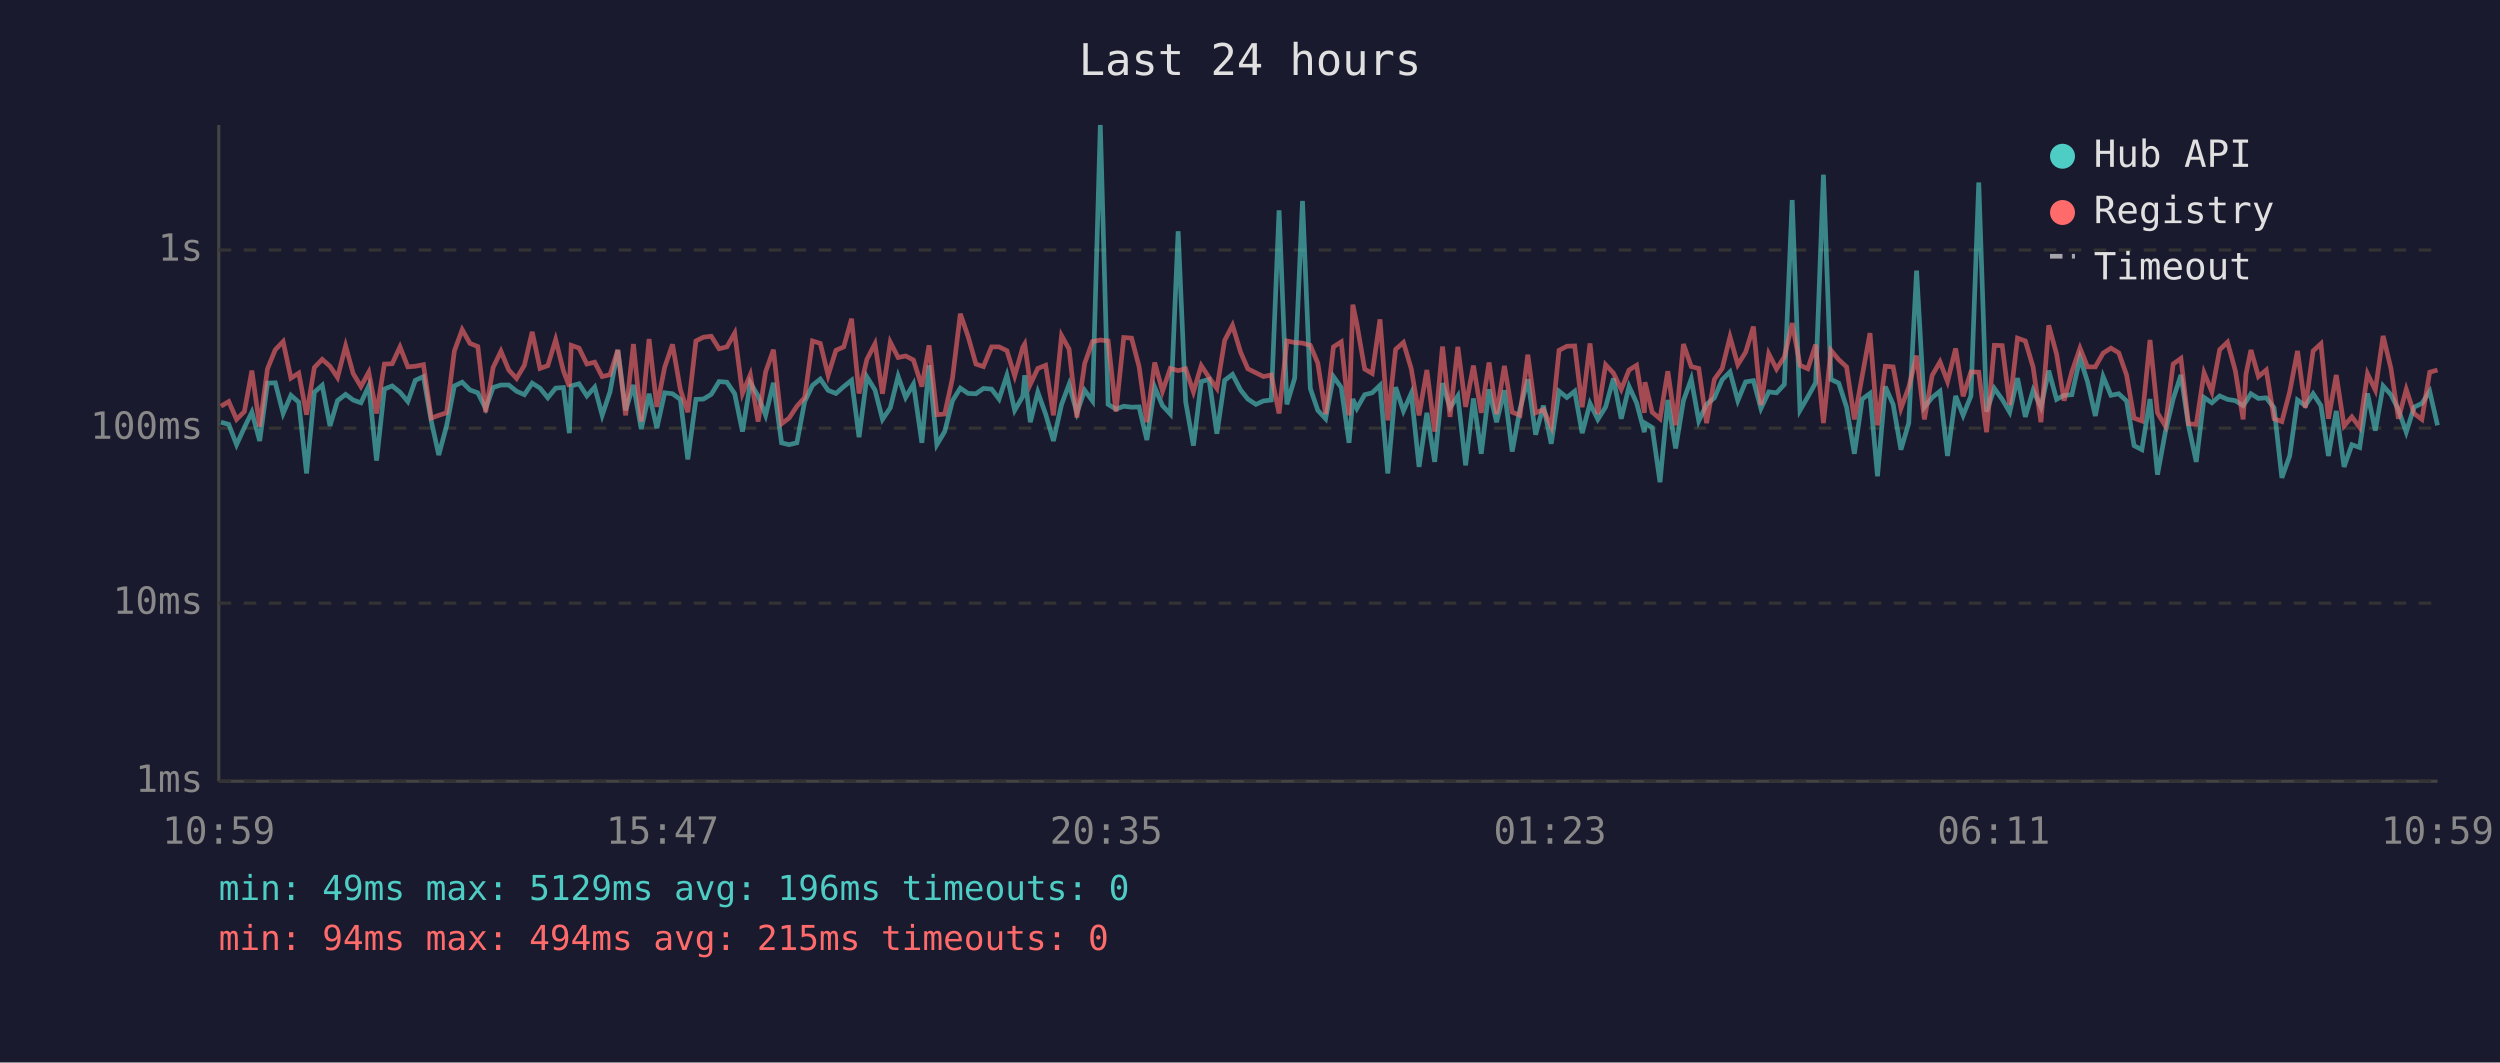
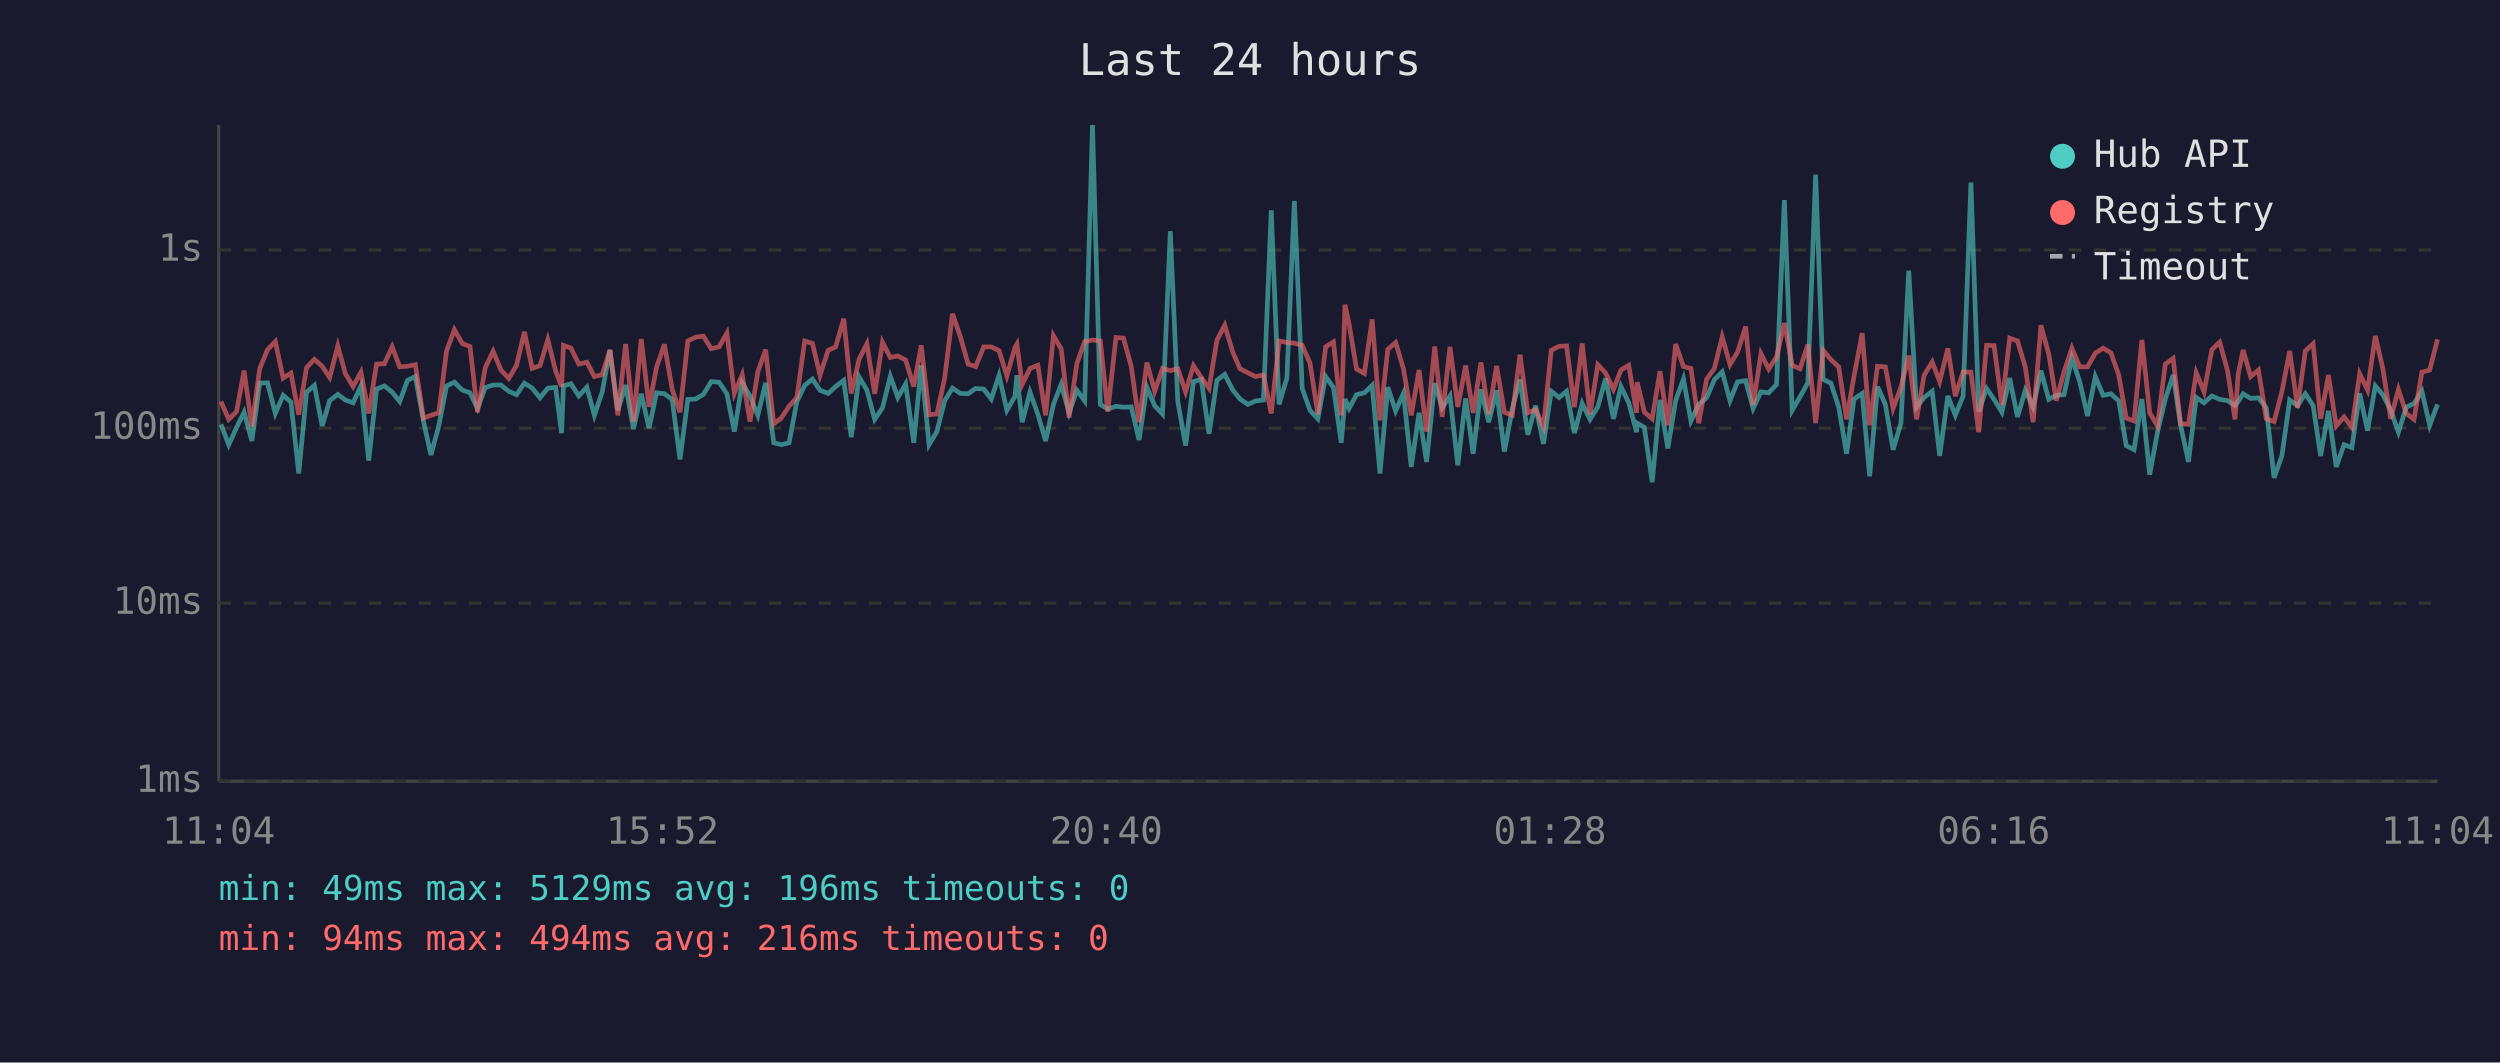
<svg xmlns="http://www.w3.org/2000/svg" viewBox="0 0 800 340" font-family="monospace" font-size="12">
  <rect width="800" height="340" fill="#1a1a2e" />
  <text x="400" y="24" fill="#e0e0e0" font-size="14" text-anchor="middle">Last 24 hours</text>
  <line x1="70" y1="40" x2="70" y2="250" stroke="#444" stroke-width="1" />
  <line x1="70" y1="250" x2="780" y2="250" stroke="#444" stroke-width="1" />
  <line x1="70" y1="250" x2="780" y2="250" stroke="#333" stroke-width="1" stroke-dasharray="4" />
  <text x="65" y="250" fill="#888" text-anchor="end" dominant-baseline="middle">1ms</text>
  <line x1="70" y1="193" x2="780" y2="193" stroke="#333" stroke-width="1" stroke-dasharray="4" />
  <text x="65" y="193" fill="#888" text-anchor="end" dominant-baseline="middle">10ms</text>
  <line x1="70" y1="137" x2="780" y2="137" stroke="#333" stroke-width="1" stroke-dasharray="4" />
  <text x="65" y="137" fill="#888" text-anchor="end" dominant-baseline="middle">100ms</text>
  <line x1="70" y1="80" x2="780" y2="80" stroke="#333" stroke-width="1" stroke-dasharray="4" />
  <text x="65" y="80" fill="#888" text-anchor="end" dominant-baseline="middle">1s</text>
-   <text x="70" y="270" fill="#888" text-anchor="middle">10:59</text>
-   <text x="212" y="270" fill="#888" text-anchor="middle">15:47</text>
-   <text x="354" y="270" fill="#888" text-anchor="middle">20:35</text>
-   <text x="496" y="270" fill="#888" text-anchor="middle">01:23</text>
-   <text x="638" y="270" fill="#888" text-anchor="middle">06:11</text>
-   <text x="780" y="270" fill="#888" text-anchor="middle">10:59</text>
-   <polyline points="70.7,135.1 73.2,135.8 75.7,142.3 78.2,136.8 80.6,131.9 83.1,141.1 85.6,122.6 88.1,122.5 90.6,132.3 93.1,126.5 95.6,128.7 98.1,151.5 100.6,125.5 103.1,123.3 105.6,136.3 108.0,128.2 110.6,126.2 113.0,128.0 115.5,128.9 118.0,123.5 120.5,147.4 123.0,124.5 125.5,123.5 128.0,125.5 130.5,128.5 132.9,121.7 135.5,120.5 138.0,134.7 140.4,145.6 142.9,136.3 145.4,123.5 147.9,122.3 150.4,124.8 152.9,125.7 155.4,130.7 157.8,124.0 160.3,123.2 162.8,123.2 165.3,125.2 167.8,126.3 170.3,122.6 172.8,124.2 175.3,127.3 177.8,124.2 180.3,124.0 182.2,138.6 182.8,123.5 185.3,122.8 187.8,126.7 190.3,123.9 192.7,132.9 195.2,125.4 197.7,112.0 200.2,131.3 202.7,123.2 205.2,137.3 207.7,126.0 210.2,137.0 212.7,125.7 215.2,126.0 217.7,127.8 220.1,147.0 222.7,127.8 225.1,127.7 227.6,126.2 230.1,122.1 232.6,122.3 235.1,126.0 237.6,138.1 240.1,122.5 242.6,126.7 245.0,132.9 247.5,122.5 250.1,141.7 252.5,142.3 255.0,141.7 257.5,128.5 260.0,123.3 262.5,121.3 265.0,124.9 267.5,125.9 270.0,123.7 272.5,121.7 274.9,139.9 277.4,120.6 280.0,124.8 282.4,134.2 284.9,130.5 287.4,120.4 289.8,127.2 292.3,122.9 295.0,141.7 297.3,116.9 299.8,142.3 302.3,138.1 304.8,128.2 307.3,124.2 309.8,125.9 312.3,126.0 314.7,124.3 317.3,124.5 319.7,127.7 322.2,120.1 324.7,131.3 327.3,126.8 327.9,120.1 329.7,135.1 332.1,125.5 334.6,132.5 337.1,141.1 339.7,129.4 342.1,123.0 344.6,132.1 347.1,124.9 349.6,128.3 352.1,40.0 354.6,129.4 357.1,130.9 359.6,130.0 362.1,130.3 364.5,130.2 367.0,140.8 369.5,123.9 372.0,129.8 374.5,132.5 377.0,74.0 379.4,128.5 381.9,142.6 384.4,122.1 386.9,121.4 389.4,138.8 391.9,121.7 394.4,119.8 397.0,124.8 399.3,127.7 401.9,129.4 404.3,128.3 406.8,128.0 409.3,67.3 411.8,129.4 414.3,121.0 416.8,64.3 419.3,124.3 421.7,131.3 424.2,134.0 426.7,120.5 429.2,124.0 431.7,141.7 432.9,127.7 434.2,130.7 436.7,126.3 439.1,125.7 441.6,123.3 444.1,151.5 446.6,123.9 449.1,131.5 451.6,125.9 454.1,149.4 456.6,132.1 459.1,147.8 461.6,122.6 464.0,130.5 466.5,126.7 469.0,148.9 471.5,127.5 474.0,145.2 476.5,124.6 478.9,135.1 481.4,124.9 483.9,144.5 486.4,130.9 488.9,121.4 491.4,139.1 493.9,129.8 496.4,142.0 498.9,125.2 501.4,127.2 503.9,125.2 506.3,138.6 508.8,129.1 511.3,134.2 513.8,130.2 516.3,121.1 518.8,134.0 521.3,123.7 523.7,128.9 526.2,138.3 526.4,135.4 528.7,136.8 531.2,154.3 533.7,128.0 536.2,143.5 538.7,128.2 541.2,121.3 543.6,134.7 546.1,129.4 548.6,127.3 551.1,121.5 553.6,119.0 556.1,128.2 558.6,122.2 561.1,121.8 563.5,130.7 566.0,125.4 568.5,125.7 571.0,123.0 573.5,64.0 576.0,131.3 578.5,127.0 581.0,122.5 583.5,55.9 585.9,121.4 588.4,122.6 590.9,130.3 593.4,145.2 595.9,127.7 598.4,125.9 600.8,152.4 603.3,123.7 605.8,129.4 608.3,143.9 610.8,135.4 613.3,86.6 615.8,130.3 618.3,127.2 620.8,125.2 623.2,145.9 625.8,126.7 628.2,132.9 630.7,126.7 633.2,58.4 635.7,131.7 638.2,124.3 640.7,127.8 643.1,131.9 645.6,121.0 648.1,133.4 650.6,124.9 653.1,130.3 655.6,118.6 658.1,127.8 660.5,126.5 663.0,126.3 665.6,114.6 668.0,122.1 670.5,133.1 673.0,120.5 675.5,126.5 678.0,126.0 680.5,128.3 682.9,142.6 685.4,143.9 688.0,127.7 690.4,151.9 692.9,138.3 695.4,127.7 697.9,120.0 700.3,136.1 702.8,147.8 705.3,127.2 707.8,128.9 710.3,126.7 712.8,127.8 715.3,128.2 717.8,129.8 718.7,128.5 720.3,126.0 722.7,127.5 725.2,127.3 727.7,130.5 730.2,152.9 732.7,145.9 735.2,128.0 737.7,129.8 740.2,126.0 742.7,129.8 745.1,145.9 747.6,131.5 750.1,149.4 752.6,142.3 755.1,143.2 757.6,125.9 760.1,137.8 762.6,123.5 765.1,126.3 767.5,131.1 770.0,138.3 772.5,130.3 775.0,129.1 777.5,125.2 780.0,136.1" fill="none" stroke="#4ecdc4" stroke-width="1.5" opacity="0.6" />
-   <polyline points="70.7,130.0 73.2,128.5 75.7,134.2 78.2,131.7 80.6,118.6 83.1,136.5 85.6,118.0 88.1,111.9 90.6,109.3 93.1,121.0 95.6,119.4 98.1,132.7 100.6,117.6 103.1,115.0 105.6,117.2 108.0,120.8 110.6,110.7 113.0,119.5 115.5,123.7 118.0,119.1 120.5,132.3 123.0,116.5 125.5,116.4 128.0,111.0 130.5,117.4 132.9,117.2 135.5,116.7 138.0,133.8 140.4,132.9 142.9,132.1 145.4,112.3 147.9,105.5 150.4,109.9 152.9,110.9 155.4,131.9 157.8,117.6 160.3,112.4 162.8,118.4 165.3,121.1 167.8,116.9 170.3,106.2 172.8,117.9 175.3,117.0 177.8,108.7 180.3,118.7 182.2,123.7 182.8,110.5 185.3,111.4 187.8,116.5 190.3,115.9 192.7,120.5 195.2,119.9 197.7,112.0 200.2,132.9 202.7,110.1 205.2,134.9 207.7,108.5 210.2,130.2 212.7,117.5 215.2,110.2 217.7,124.6 220.1,131.9 222.7,109.1 225.1,107.9 227.6,107.6 230.1,111.6 232.6,111.0 235.1,106.6 237.6,125.9 240.1,119.9 242.6,134.9 245.0,119.0 247.5,111.9 250.1,135.6 252.5,133.8 255.0,130.0 257.5,127.2 260.0,109.1 262.5,109.9 265.0,120.1 267.5,112.1 270.0,111.0 272.5,102.0 274.9,125.9 277.4,115.0 280.0,110.0 282.4,126.0 284.9,109.5 287.4,114.4 289.8,113.9 292.3,115.2 295.0,123.7 297.3,110.5 299.8,132.7 302.3,132.5 304.8,121.0 307.3,100.4 309.8,107.7 312.3,116.5 314.7,117.3 317.3,111.0 319.7,111.0 322.2,112.2 324.7,120.3 327.3,111.1 327.9,110.1 329.7,123.0 332.1,117.9 334.6,116.9 337.1,132.9 339.7,107.4 342.1,111.7 344.6,133.6 347.1,116.3 349.6,109.3 352.1,108.8 354.6,109.1 357.1,131.7 359.6,108.0 362.1,108.2 364.5,117.3 367.0,135.1 369.5,116.0 372.0,125.2 374.5,117.9 377.0,118.6 379.4,118.0 381.9,125.4 384.4,117.0 386.9,120.8 389.4,124.3 391.9,108.9 394.4,104.1 397.0,112.7 399.3,118.0 401.9,119.3 404.3,120.5 406.8,120.0 409.3,132.3 411.8,109.1 414.3,109.6 416.8,109.8 419.3,110.5 421.7,116.2 424.2,132.5 426.7,111.0 429.2,109.4 431.7,132.9 432.9,97.5 434.2,103.7 436.7,118.1 439.1,119.5 441.6,102.2 444.1,134.5 446.6,111.8 449.1,109.6 451.6,118.0 454.1,132.9 456.6,118.4 459.1,138.1 461.6,110.9 464.0,133.4 466.5,111.0 469.0,130.2 471.5,117.0 474.0,132.1 476.5,116.0 478.9,132.5 481.4,117.1 483.9,131.9 486.4,132.9 488.9,113.5 491.4,132.1 493.9,131.1 496.4,136.5 498.9,112.1 501.4,110.8 503.9,110.7 506.3,130.3 508.8,109.9 511.3,132.5 513.8,116.7 516.3,119.4 518.8,124.6 521.3,118.4 523.7,116.9 526.2,132.1 526.4,122.3 528.7,131.9 531.2,134.0 533.7,118.8 536.2,136.1 538.7,110.1 541.2,117.3 543.6,117.9 546.1,135.4 548.6,121.4 551.1,117.9 553.6,107.8 556.1,116.7 558.6,112.7 561.1,104.5 563.5,129.6 566.0,113.2 568.5,118.1 571.0,114.2 573.5,103.4 576.0,116.9 578.5,118.0 581.0,110.3 583.5,135.4 585.9,112.1 588.4,115.1 590.9,117.4 593.4,134.2 595.9,120.3 598.4,106.6 600.8,136.1 603.3,117.2 605.8,117.4 608.3,130.7 610.8,123.9 613.3,113.8 615.8,134.2 618.3,120.1 620.8,115.8 623.2,122.1 625.8,111.5 628.2,126.8 630.7,119.0 633.2,119.1 635.7,138.3 638.2,110.5 640.7,110.6 643.1,129.6 645.6,108.2 648.1,109.1 650.6,117.5 653.1,135.1 655.6,104.1 658.1,113.3 660.5,128.2 663.0,119.0 665.6,111.4 668.0,117.4 670.5,117.4 673.0,113.0 675.5,111.4 678.0,112.9 680.5,120.0 682.9,133.8 685.4,134.7 688.0,108.8 690.4,132.1 692.9,136.3 695.4,116.5 697.9,114.7 700.3,135.6 702.8,135.8 705.3,119.3 707.8,125.4 710.3,111.9 712.8,109.5 715.3,118.6 717.8,134.2 718.7,119.8 720.3,112.0 722.7,120.5 725.2,118.4 727.7,134.0 730.2,134.9 732.7,125.4 735.2,112.3 737.7,130.5 740.2,112.3 742.7,110.0 745.1,134.0 747.6,120.0 750.1,136.3 752.6,133.4 755.1,136.8 757.6,119.6 760.1,124.8 762.6,107.5 765.1,117.9 767.5,134.0 770.0,124.6 772.5,132.3 775.0,134.2 777.5,119.1 780.0,118.4" fill="none" stroke="#ff6b6b" stroke-width="1.5" opacity="0.6" />
+   <text x="70" y="270" fill="#888" text-anchor="middle">11:04</text>
+   <text x="212" y="270" fill="#888" text-anchor="middle">15:52</text>
+   <text x="354" y="270" fill="#888" text-anchor="middle">20:40</text>
+   <text x="496" y="270" fill="#888" text-anchor="middle">01:28</text>
+   <text x="638" y="270" fill="#888" text-anchor="middle">06:16</text>
+   <text x="780" y="270" fill="#888" text-anchor="middle">11:04</text>
+   <polyline points="70.7,135.8 73.2,142.3 75.7,136.8 78.1,131.9 80.6,141.1 83.1,122.6 85.6,122.5 88.1,132.3 90.6,126.5 93.1,128.7 95.6,151.5 98.1,125.5 100.6,123.3 103.1,136.3 105.5,128.2 108.1,126.2 110.5,128.0 113.0,128.9 115.5,123.5 118.0,147.4 120.5,124.5 123.0,123.5 125.5,125.5 127.9,128.5 130.4,121.7 132.9,120.5 135.5,134.7 137.9,145.6 140.4,136.3 142.9,123.5 145.4,122.3 147.9,124.8 150.4,125.7 152.8,130.7 155.3,124.0 157.8,123.2 160.3,123.2 162.8,125.2 165.3,126.3 167.8,122.6 170.3,124.2 172.8,127.3 175.3,124.2 177.8,124.0 179.7,138.6 180.3,123.5 182.7,122.8 185.2,126.7 187.8,123.9 190.2,132.9 192.7,125.4 195.2,112.0 197.7,131.3 200.2,123.2 202.7,137.3 205.2,126.0 207.7,137.0 210.1,125.7 212.6,126.0 215.1,127.8 217.6,147.0 220.1,127.8 222.6,127.7 225.1,126.2 227.6,122.1 230.1,122.3 232.6,126.0 235.0,138.1 237.5,122.5 240.0,126.7 242.5,132.9 245.0,122.5 247.6,141.7 250.0,142.3 252.5,141.7 255.0,128.5 257.5,123.3 260.0,121.3 262.4,124.9 265.0,125.9 267.4,123.7 270.0,121.7 272.4,139.9 274.9,120.6 277.4,124.8 279.9,134.2 282.4,130.5 284.9,120.4 287.3,127.2 289.8,122.9 292.4,141.7 294.8,116.9 297.3,142.3 299.8,138.1 302.3,128.2 304.8,124.2 307.3,125.9 309.8,126.0 312.2,124.3 314.8,124.5 317.2,127.7 319.7,120.1 322.2,131.3 324.8,126.8 325.4,120.1 327.1,135.1 329.6,125.5 332.1,132.5 334.6,141.1 337.1,129.4 339.6,123.0 342.1,132.1 344.6,124.9 347.1,128.3 349.6,40.0 352.1,129.4 354.5,130.9 357.1,130.0 359.5,130.3 362.0,130.2 364.5,140.8 367.0,123.9 369.5,129.8 372.0,132.5 374.5,74.0 376.9,128.5 379.4,142.6 381.9,122.1 384.4,121.4 386.9,138.8 389.4,121.7 391.9,119.8 394.5,124.8 396.8,127.7 399.3,129.4 401.8,128.3 404.3,128.0 406.8,67.3 409.3,129.4 411.8,121.0 414.2,64.3 416.7,124.3 419.2,131.3 421.7,134.0 424.2,120.5 426.7,124.0 429.2,141.7 430.4,127.7 431.7,130.7 434.1,126.3 436.6,125.7 439.1,123.3 441.6,151.5 444.1,123.9 446.6,131.5 449.1,125.9 451.6,149.4 454.1,132.1 456.5,147.8 459.1,122.6 461.5,130.5 464.0,126.7 466.5,148.9 469.0,127.5 471.4,145.2 473.9,124.6 476.4,135.1 478.9,124.9 481.4,144.5 483.9,130.9 486.4,121.4 488.9,139.1 491.4,129.8 493.9,142.0 496.4,125.2 498.9,127.2 501.3,125.2 503.8,138.6 506.3,129.1 508.8,134.2 511.3,130.2 513.8,121.1 516.3,134.0 518.7,123.7 521.2,128.9 523.7,138.3 523.9,135.4 526.2,136.8 528.7,154.3 531.2,128.0 533.7,143.5 536.2,128.2 538.7,121.3 541.1,134.7 543.6,129.4 546.1,127.3 548.6,121.5 551.1,119.0 553.6,128.2 556.0,122.2 558.6,121.8 561.0,130.7 563.5,125.4 566.0,125.7 568.5,123.0 571.0,64.0 573.5,131.3 576.0,127.0 578.5,122.5 581.0,55.9 583.4,121.4 585.9,122.6 588.4,130.3 590.9,145.2 593.3,127.7 595.9,125.9 598.3,152.4 600.8,123.7 603.3,129.4 605.8,143.9 608.3,135.4 610.8,86.6 613.3,130.3 615.7,127.2 618.3,125.2 620.7,145.9 623.3,126.7 625.7,132.9 628.2,126.7 630.7,58.4 633.2,131.7 635.7,124.3 638.1,127.8 640.6,131.9 643.1,121.0 645.6,133.4 648.1,124.9 650.6,130.3 653.1,118.6 655.6,127.8 658.0,126.5 660.5,126.3 663.0,114.6 665.5,122.1 668.0,133.1 670.5,120.5 673.0,126.5 675.5,126.0 678.0,128.3 680.4,142.6 682.9,143.9 685.4,127.7 687.9,151.9 690.4,138.3 692.9,127.7 695.4,120.0 697.8,136.1 700.3,147.8 702.8,127.2 705.3,128.9 707.8,126.7 710.3,127.8 712.8,128.2 715.2,129.8 716.2,128.5 717.8,126.0 720.2,127.5 722.7,127.3 725.2,130.5 727.7,152.9 730.2,145.9 732.7,128.0 735.2,129.8 737.7,126.0 740.2,129.8 742.6,145.9 745.1,131.5 747.6,149.4 750.1,142.3 752.6,143.2 755.1,125.9 757.6,137.8 760.1,123.5 762.5,126.3 765.0,131.1 767.5,138.3 770.0,130.3 772.5,129.1 775.0,125.2 777.5,136.1 780.0,129.4" fill="none" stroke="#4ecdc4" stroke-width="1.5" opacity="0.6" />
+   <polyline points="70.7,128.5 73.2,134.2 75.7,131.7 78.1,118.6 80.6,136.5 83.1,118.0 85.6,111.9 88.1,109.3 90.6,121.0 93.1,119.4 95.6,132.7 98.1,117.6 100.6,115.0 103.1,117.2 105.5,120.8 108.1,110.7 110.5,119.5 113.0,123.7 115.5,119.1 118.0,132.3 120.5,116.5 123.0,116.4 125.5,111.0 127.9,117.4 130.4,117.2 132.9,116.7 135.5,133.8 137.9,132.9 140.4,132.1 142.9,112.3 145.4,105.5 147.9,109.9 150.4,110.9 152.8,131.9 155.3,117.6 157.8,112.4 160.3,118.4 162.8,121.1 165.3,116.9 167.8,106.2 170.3,117.9 172.8,117.0 175.3,108.7 177.8,118.7 179.7,123.7 180.3,110.5 182.7,111.4 185.2,116.5 187.8,115.9 190.2,120.5 192.7,119.9 195.2,112.0 197.7,132.9 200.2,110.1 202.7,134.9 205.2,108.5 207.7,130.2 210.1,117.5 212.6,110.2 215.1,124.6 217.6,131.9 220.1,109.1 222.6,107.9 225.1,107.6 227.6,111.6 230.1,111.0 232.6,106.6 235.0,125.9 237.5,119.9 240.0,134.9 242.5,119.0 245.0,111.9 247.6,135.6 250.0,133.8 252.5,130.0 255.0,127.2 257.5,109.1 260.0,109.9 262.4,120.1 265.0,112.1 267.4,111.0 270.0,102.0 272.4,125.9 274.9,115.0 277.4,110.0 279.9,126.0 282.4,109.5 284.9,114.4 287.3,113.9 289.8,115.2 292.4,123.7 294.8,110.5 297.3,132.7 299.8,132.5 302.3,121.0 304.8,100.4 307.3,107.7 309.8,116.5 312.2,117.3 314.8,111.0 317.2,111.0 319.7,112.2 322.2,120.3 324.8,111.1 325.4,110.1 327.1,123.0 329.6,117.9 332.1,116.9 334.6,132.9 337.1,107.4 339.6,111.7 342.1,133.6 344.6,116.3 347.1,109.3 349.6,108.8 352.1,109.1 354.5,131.7 357.1,108.0 359.5,108.2 362.0,117.3 364.5,135.1 367.0,116.0 369.5,125.2 372.0,117.9 374.5,118.6 376.9,118.0 379.4,125.4 381.9,117.0 384.4,120.8 386.9,124.3 389.4,108.9 391.9,104.1 394.5,112.7 396.8,118.0 399.3,119.3 401.8,120.5 404.3,120.0 406.8,132.3 409.3,109.1 411.8,109.6 414.2,109.8 416.7,110.5 419.2,116.2 421.7,132.5 424.2,111.0 426.7,109.4 429.2,132.9 430.4,97.5 431.7,103.7 434.1,118.1 436.6,119.5 439.1,102.2 441.6,134.5 444.1,111.8 446.6,109.6 449.1,118.0 451.6,132.9 454.1,118.4 456.5,138.1 459.1,110.9 461.5,133.4 464.0,111.0 466.5,130.2 469.0,117.0 471.4,132.1 473.9,116.0 476.4,132.5 478.9,117.1 481.4,131.9 483.9,132.9 486.4,113.5 488.9,132.1 491.4,131.1 493.9,136.5 496.4,112.1 498.9,110.8 501.3,110.7 503.8,130.3 506.3,109.9 508.8,132.5 511.3,116.7 513.8,119.4 516.3,124.6 518.7,118.4 521.2,116.9 523.7,132.1 523.9,122.3 526.2,131.9 528.7,134.0 531.2,118.8 533.7,136.1 536.2,110.1 538.7,117.3 541.1,117.9 543.6,135.4 546.1,121.4 548.6,117.9 551.1,107.8 553.6,116.7 556.0,112.7 558.6,104.5 561.0,129.6 563.5,113.2 566.0,118.1 568.5,114.2 571.0,103.4 573.5,116.9 576.0,118.0 578.5,110.3 581.0,135.4 583.4,112.1 585.9,115.1 588.4,117.4 590.9,134.2 593.3,120.3 595.9,106.6 598.3,136.1 600.8,117.2 603.3,117.4 605.8,130.7 608.3,123.9 610.8,113.8 613.3,134.2 615.7,120.1 618.3,115.8 620.7,122.1 623.3,111.5 625.7,126.8 628.2,119.0 630.7,119.1 633.2,138.3 635.7,110.5 638.1,110.6 640.6,129.6 643.1,108.2 645.6,109.1 648.1,117.5 650.6,135.1 653.1,104.1 655.6,113.3 658.0,128.2 660.5,119.0 663.0,111.4 665.5,117.4 668.0,117.4 670.5,113.0 673.0,111.4 675.5,112.9 678.0,120.0 680.4,133.8 682.9,134.7 685.4,108.8 687.9,132.1 690.4,136.3 692.9,116.5 695.4,114.7 697.8,135.6 700.3,135.8 702.8,119.3 705.3,125.4 707.8,111.9 710.3,109.5 712.8,118.6 715.2,134.2 716.2,119.8 717.8,112.0 720.2,120.5 722.7,118.4 725.2,134.0 727.7,134.9 730.2,125.4 732.7,112.3 735.2,130.5 737.7,112.3 740.2,110.0 742.6,134.0 745.1,120.0 747.6,136.3 750.1,133.4 752.6,136.8 755.1,119.6 757.6,124.8 760.1,107.5 762.5,117.9 765.0,134.0 767.5,124.6 770.0,132.3 772.5,134.2 775.0,119.1 777.5,118.4 780.0,108.6" fill="none" stroke="#ff6b6b" stroke-width="1.5" opacity="0.6" />
  <circle cx="660" cy="50" r="4" fill="#4ecdc4" />
  <text x="670" y="50" fill="#e0e0e0" dominant-baseline="middle">Hub API</text>
  <circle cx="660" cy="68" r="4" fill="#ff6b6b" />
  <text x="670" y="68" fill="#e0e0e0" dominant-baseline="middle">Registry</text>
  <line x1="656" y1="82" x2="664" y2="82" stroke="#e0e0e0" stroke-width="1.5" stroke-dasharray="4,3" opacity="0.7" />
  <text x="670" y="86" fill="#e0e0e0" dominant-baseline="middle">Timeout</text>
  <text x="70" y="288" fill="#4ecdc4" font-size="11">min: 49ms  max: 5129ms  avg: 196ms  timeouts: 0</text>
-   <text x="70" y="304" fill="#ff6b6b" font-size="11">min: 94ms  max: 494ms  avg: 215ms  timeouts: 0</text>
+   <text x="70" y="304" fill="#ff6b6b" font-size="11">min: 94ms  max: 494ms  avg: 216ms  timeouts: 0</text>
</svg>
